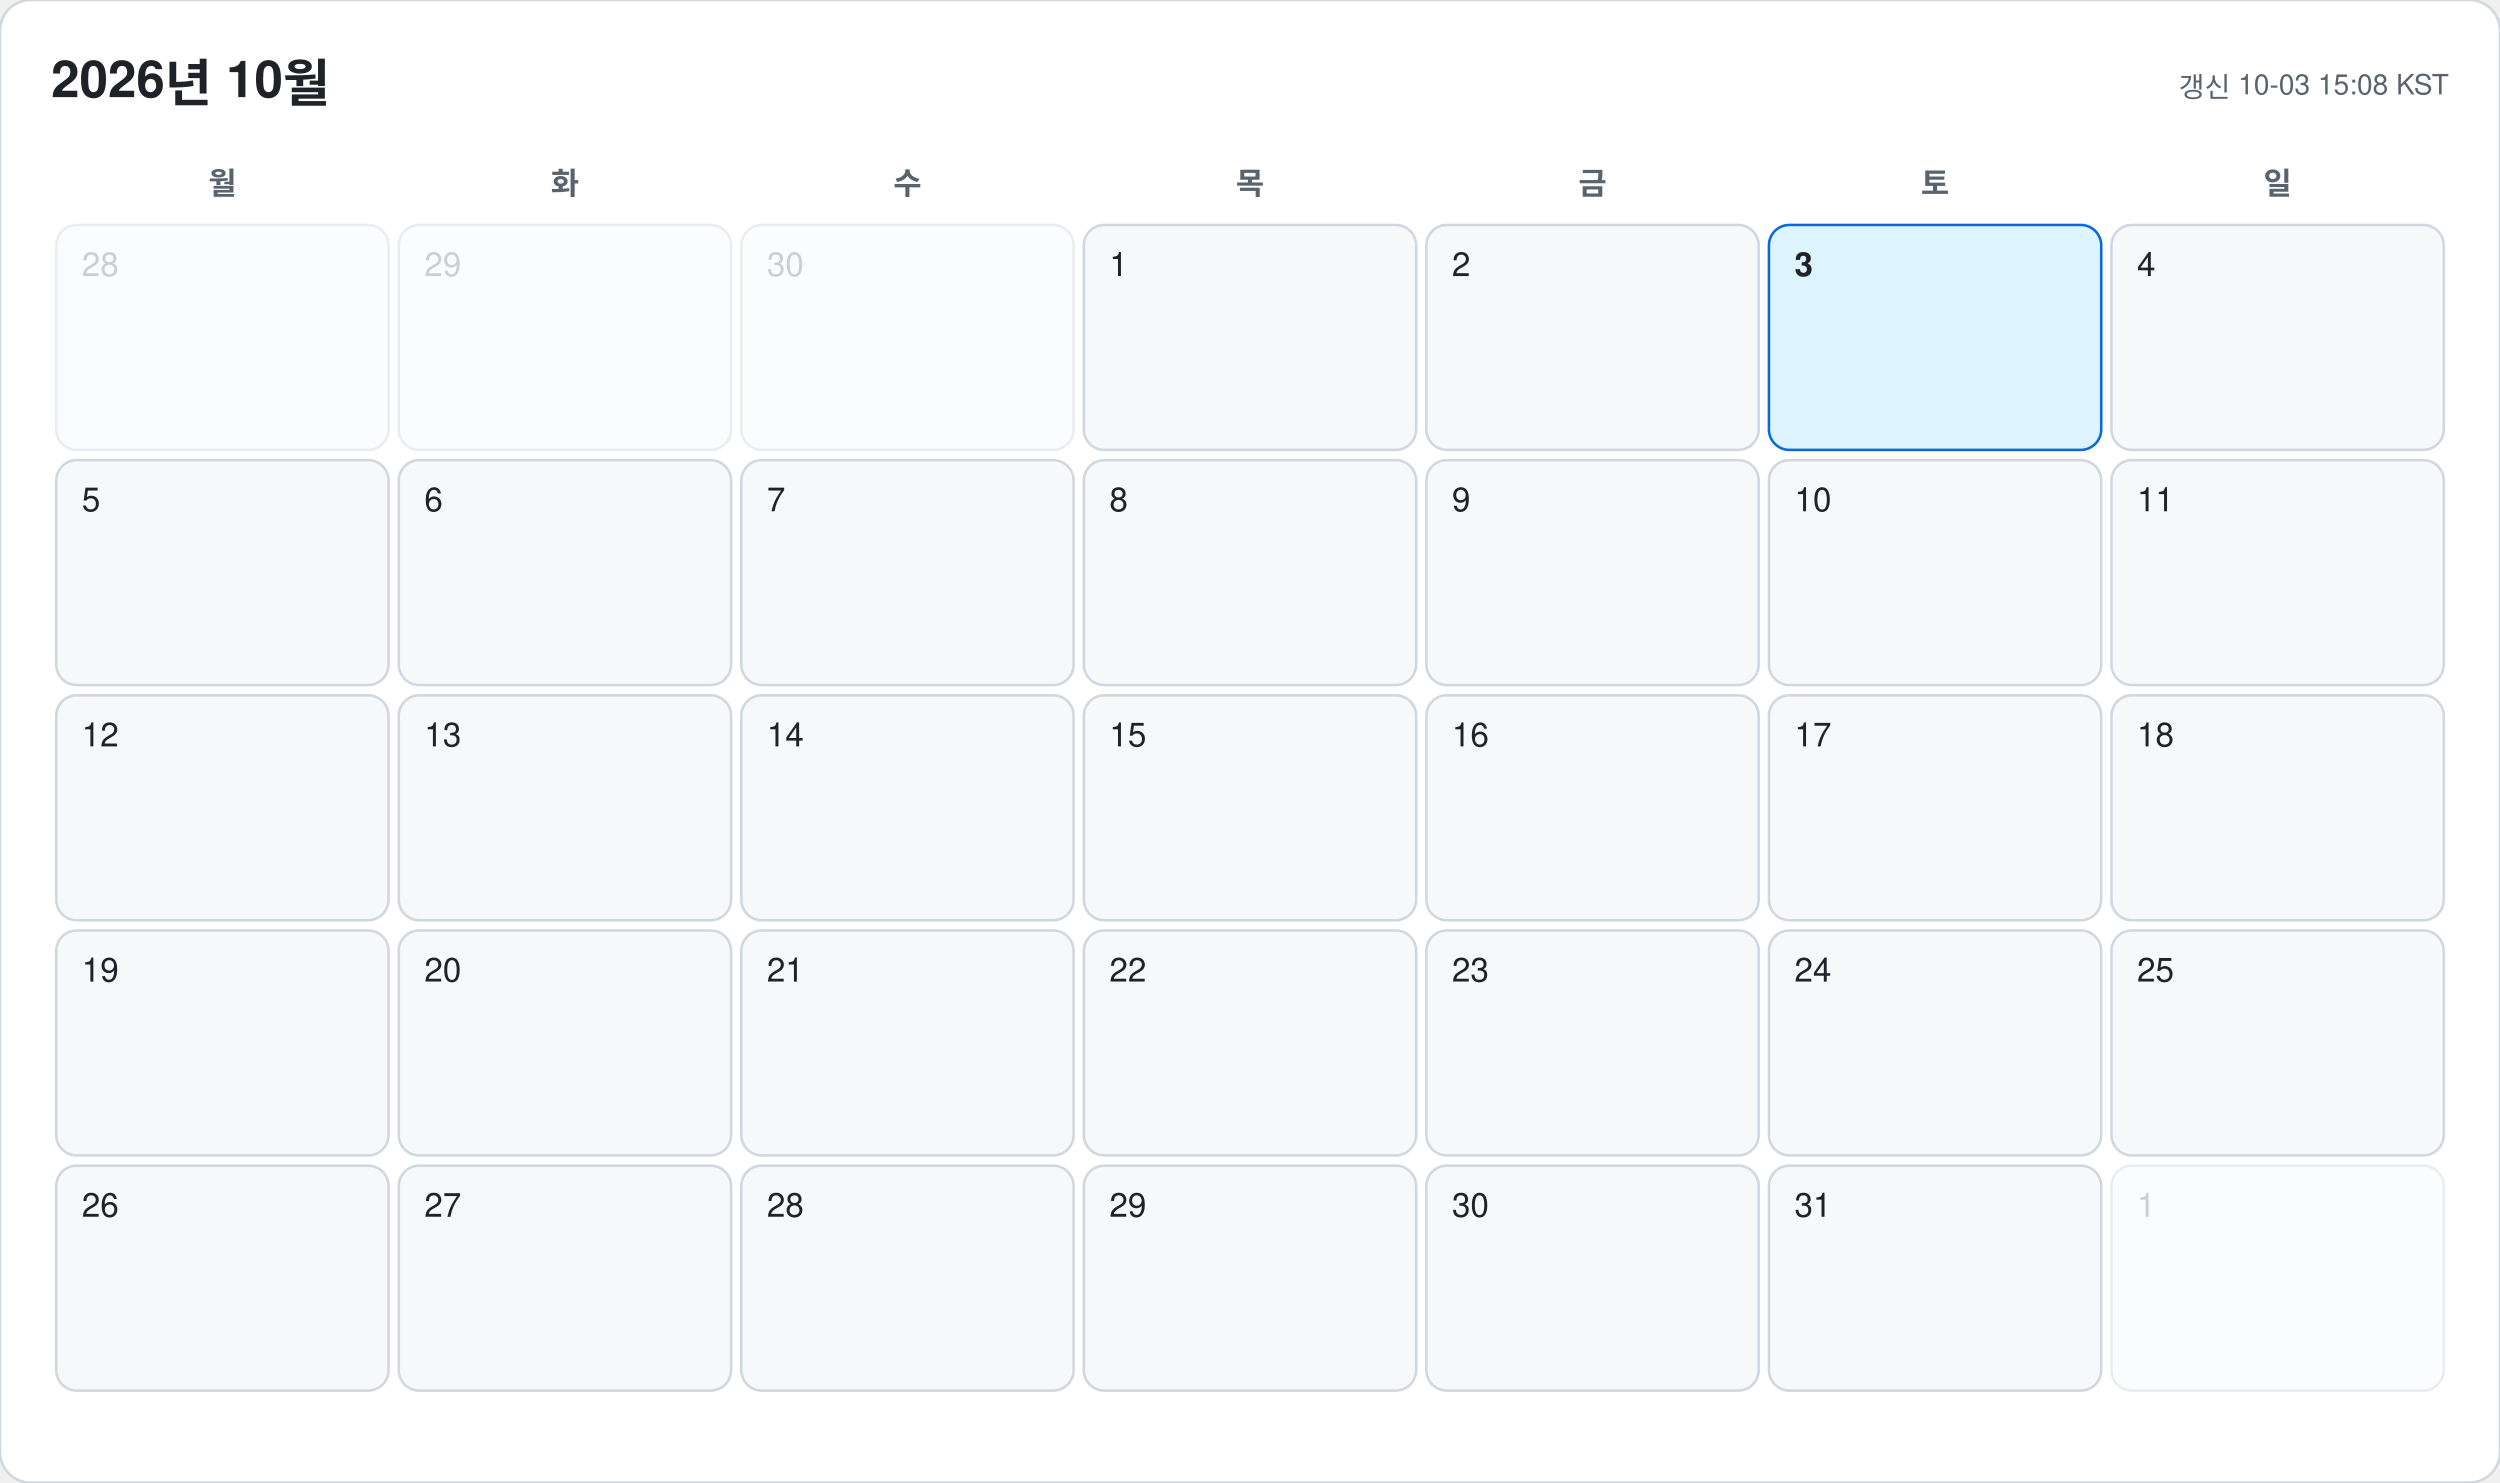
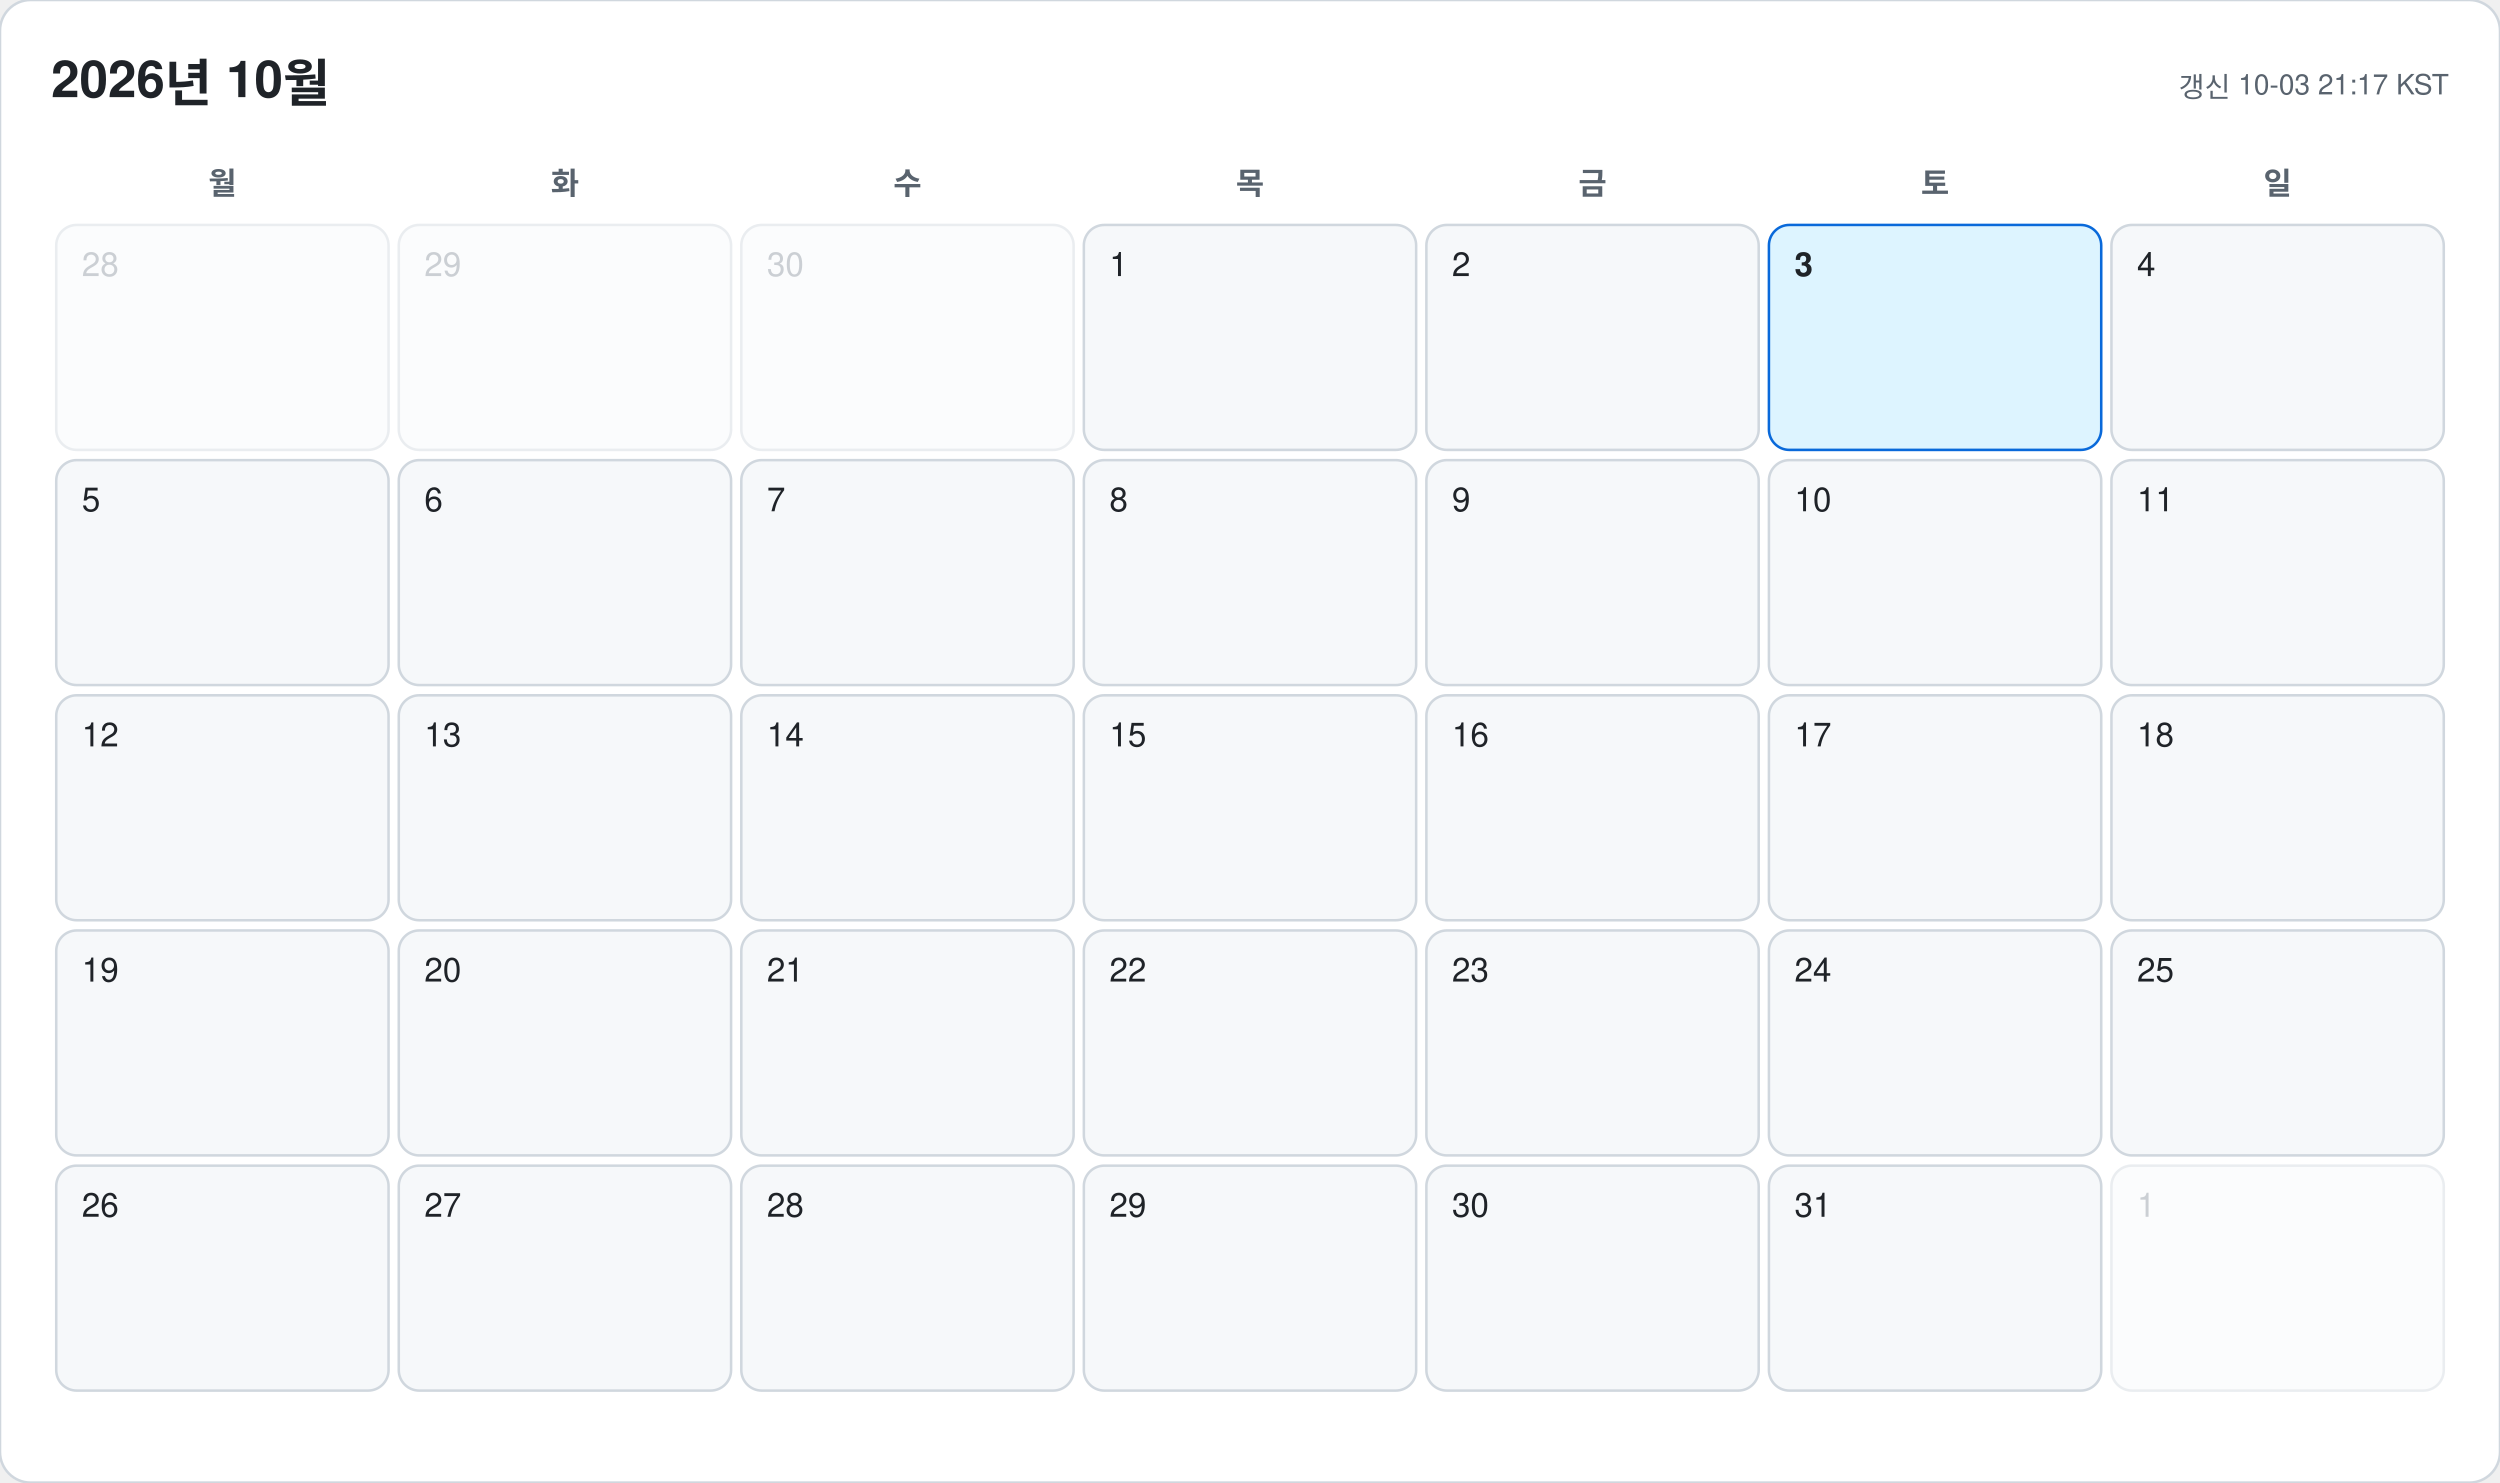
<svg xmlns="http://www.w3.org/2000/svg" width="978" height="580" viewBox="0 0 978 580" font-family="-apple-system, BlinkMacSystemFont, 'Segoe UI', 'Malgun Gothic', 'Apple SD Gothic Neo', 'Noto Sans KR', Helvetica, Arial, sans-serif">
  <rect width="978" height="580" rx="12" fill="#ffffff" stroke="#d0d7de" />
  <text x="20" y="38" font-size="20" font-weight="700" fill="#1f2328">2026년 10월</text>
-   <text x="958" y="38" font-size="11" text-anchor="end" fill="#59636e">갱신 10-03 15:08 KST</text>
+   <text x="958" y="38" font-size="11" text-anchor="end" fill="#59636e">갱신 10-03 21:17 KST</text>
  <text x="87" y="76" font-size="12" font-weight="600" text-anchor="middle" fill="#59636e">월</text>
  <text x="221" y="76" font-size="12" font-weight="600" text-anchor="middle" fill="#59636e">화</text>
  <text x="355" y="76" font-size="12" font-weight="600" text-anchor="middle" fill="#59636e">수</text>
  <text x="489" y="76" font-size="12" font-weight="600" text-anchor="middle" fill="#59636e">목</text>
  <text x="623" y="76" font-size="12" font-weight="600" text-anchor="middle" fill="#59636e">금</text>
  <text x="757" y="76" font-size="12" font-weight="600" text-anchor="middle" fill="#59636e">토</text>
  <text x="891" y="76" font-size="12" font-weight="600" text-anchor="middle" fill="#59636e">일</text>
  <g opacity="0.45">
    <rect x="22" y="88" width="130" height="88" rx="8" fill="#f6f8fa" stroke="#d0d7de" />
    <text x="32" y="108" font-size="13" font-weight="500" fill="#8c959f">28</text>
  </g>
  <g opacity="0.45">
    <rect x="156" y="88" width="130" height="88" rx="8" fill="#f6f8fa" stroke="#d0d7de" />
    <text x="166" y="108" font-size="13" font-weight="500" fill="#8c959f">29</text>
  </g>
  <g opacity="0.45">
    <rect x="290" y="88" width="130" height="88" rx="8" fill="#f6f8fa" stroke="#d0d7de" />
    <text x="300" y="108" font-size="13" font-weight="500" fill="#8c959f">30</text>
  </g>
  <g opacity="1">
    <rect x="424" y="88" width="130" height="88" rx="8" fill="#f6f8fa" stroke="#d0d7de" />
    <text x="434" y="108" font-size="13" font-weight="500" fill="#1f2328">1</text>
  </g>
  <g opacity="1">
    <rect x="558" y="88" width="130" height="88" rx="8" fill="#f6f8fa" stroke="#d0d7de" />
    <text x="568" y="108" font-size="13" font-weight="500" fill="#1f2328">2</text>
  </g>
  <g opacity="1">
    <rect x="692" y="88" width="130" height="88" rx="8" fill="#ddf4ff" stroke="#0969da" />
    <text x="702" y="108" font-size="13" font-weight="700" fill="#1f2328">3</text>
  </g>
  <g opacity="1">
    <rect x="826" y="88" width="130" height="88" rx="8" fill="#f6f8fa" stroke="#d0d7de" />
    <text x="836" y="108" font-size="13" font-weight="500" fill="#1f2328">4</text>
  </g>
  <g opacity="1">
    <rect x="22" y="180" width="130" height="88" rx="8" fill="#f6f8fa" stroke="#d0d7de" />
    <text x="32" y="200" font-size="13" font-weight="500" fill="#1f2328">5</text>
  </g>
  <g opacity="1">
    <rect x="156" y="180" width="130" height="88" rx="8" fill="#f6f8fa" stroke="#d0d7de" />
    <text x="166" y="200" font-size="13" font-weight="500" fill="#1f2328">6</text>
  </g>
  <g opacity="1">
    <rect x="290" y="180" width="130" height="88" rx="8" fill="#f6f8fa" stroke="#d0d7de" />
    <text x="300" y="200" font-size="13" font-weight="500" fill="#1f2328">7</text>
  </g>
  <g opacity="1">
    <rect x="424" y="180" width="130" height="88" rx="8" fill="#f6f8fa" stroke="#d0d7de" />
    <text x="434" y="200" font-size="13" font-weight="500" fill="#1f2328">8</text>
  </g>
  <g opacity="1">
    <rect x="558" y="180" width="130" height="88" rx="8" fill="#f6f8fa" stroke="#d0d7de" />
    <text x="568" y="200" font-size="13" font-weight="500" fill="#1f2328">9</text>
  </g>
  <g opacity="1">
    <rect x="692" y="180" width="130" height="88" rx="8" fill="#f6f8fa" stroke="#d0d7de" />
    <text x="702" y="200" font-size="13" font-weight="500" fill="#1f2328">10</text>
  </g>
  <g opacity="1">
    <rect x="826" y="180" width="130" height="88" rx="8" fill="#f6f8fa" stroke="#d0d7de" />
    <text x="836" y="200" font-size="13" font-weight="500" fill="#1f2328">11</text>
  </g>
  <g opacity="1">
    <rect x="22" y="272" width="130" height="88" rx="8" fill="#f6f8fa" stroke="#d0d7de" />
    <text x="32" y="292" font-size="13" font-weight="500" fill="#1f2328">12</text>
  </g>
  <g opacity="1">
    <rect x="156" y="272" width="130" height="88" rx="8" fill="#f6f8fa" stroke="#d0d7de" />
    <text x="166" y="292" font-size="13" font-weight="500" fill="#1f2328">13</text>
  </g>
  <g opacity="1">
    <rect x="290" y="272" width="130" height="88" rx="8" fill="#f6f8fa" stroke="#d0d7de" />
    <text x="300" y="292" font-size="13" font-weight="500" fill="#1f2328">14</text>
  </g>
  <g opacity="1">
    <rect x="424" y="272" width="130" height="88" rx="8" fill="#f6f8fa" stroke="#d0d7de" />
    <text x="434" y="292" font-size="13" font-weight="500" fill="#1f2328">15</text>
  </g>
  <g opacity="1">
    <rect x="558" y="272" width="130" height="88" rx="8" fill="#f6f8fa" stroke="#d0d7de" />
    <text x="568" y="292" font-size="13" font-weight="500" fill="#1f2328">16</text>
  </g>
  <g opacity="1">
    <rect x="692" y="272" width="130" height="88" rx="8" fill="#f6f8fa" stroke="#d0d7de" />
    <text x="702" y="292" font-size="13" font-weight="500" fill="#1f2328">17</text>
  </g>
  <g opacity="1">
    <rect x="826" y="272" width="130" height="88" rx="8" fill="#f6f8fa" stroke="#d0d7de" />
    <text x="836" y="292" font-size="13" font-weight="500" fill="#1f2328">18</text>
  </g>
  <g opacity="1">
    <rect x="22" y="364" width="130" height="88" rx="8" fill="#f6f8fa" stroke="#d0d7de" />
    <text x="32" y="384" font-size="13" font-weight="500" fill="#1f2328">19</text>
  </g>
  <g opacity="1">
    <rect x="156" y="364" width="130" height="88" rx="8" fill="#f6f8fa" stroke="#d0d7de" />
    <text x="166" y="384" font-size="13" font-weight="500" fill="#1f2328">20</text>
  </g>
  <g opacity="1">
    <rect x="290" y="364" width="130" height="88" rx="8" fill="#f6f8fa" stroke="#d0d7de" />
    <text x="300" y="384" font-size="13" font-weight="500" fill="#1f2328">21</text>
  </g>
  <g opacity="1">
    <rect x="424" y="364" width="130" height="88" rx="8" fill="#f6f8fa" stroke="#d0d7de" />
    <text x="434" y="384" font-size="13" font-weight="500" fill="#1f2328">22</text>
  </g>
  <g opacity="1">
    <rect x="558" y="364" width="130" height="88" rx="8" fill="#f6f8fa" stroke="#d0d7de" />
    <text x="568" y="384" font-size="13" font-weight="500" fill="#1f2328">23</text>
  </g>
  <g opacity="1">
    <rect x="692" y="364" width="130" height="88" rx="8" fill="#f6f8fa" stroke="#d0d7de" />
    <text x="702" y="384" font-size="13" font-weight="500" fill="#1f2328">24</text>
  </g>
  <g opacity="1">
    <rect x="826" y="364" width="130" height="88" rx="8" fill="#f6f8fa" stroke="#d0d7de" />
    <text x="836" y="384" font-size="13" font-weight="500" fill="#1f2328">25</text>
  </g>
  <g opacity="1">
    <rect x="22" y="456" width="130" height="88" rx="8" fill="#f6f8fa" stroke="#d0d7de" />
    <text x="32" y="476" font-size="13" font-weight="500" fill="#1f2328">26</text>
  </g>
  <g opacity="1">
    <rect x="156" y="456" width="130" height="88" rx="8" fill="#f6f8fa" stroke="#d0d7de" />
    <text x="166" y="476" font-size="13" font-weight="500" fill="#1f2328">27</text>
  </g>
  <g opacity="1">
    <rect x="290" y="456" width="130" height="88" rx="8" fill="#f6f8fa" stroke="#d0d7de" />
    <text x="300" y="476" font-size="13" font-weight="500" fill="#1f2328">28</text>
  </g>
  <g opacity="1">
    <rect x="424" y="456" width="130" height="88" rx="8" fill="#f6f8fa" stroke="#d0d7de" />
    <text x="434" y="476" font-size="13" font-weight="500" fill="#1f2328">29</text>
  </g>
  <g opacity="1">
    <rect x="558" y="456" width="130" height="88" rx="8" fill="#f6f8fa" stroke="#d0d7de" />
    <text x="568" y="476" font-size="13" font-weight="500" fill="#1f2328">30</text>
  </g>
  <g opacity="1">
    <rect x="692" y="456" width="130" height="88" rx="8" fill="#f6f8fa" stroke="#d0d7de" />
    <text x="702" y="476" font-size="13" font-weight="500" fill="#1f2328">31</text>
  </g>
  <g opacity="0.45">
    <rect x="826" y="456" width="130" height="88" rx="8" fill="#f6f8fa" stroke="#d0d7de" />
    <text x="836" y="476" font-size="13" font-weight="500" fill="#8c959f">1</text>
  </g>
</svg>
